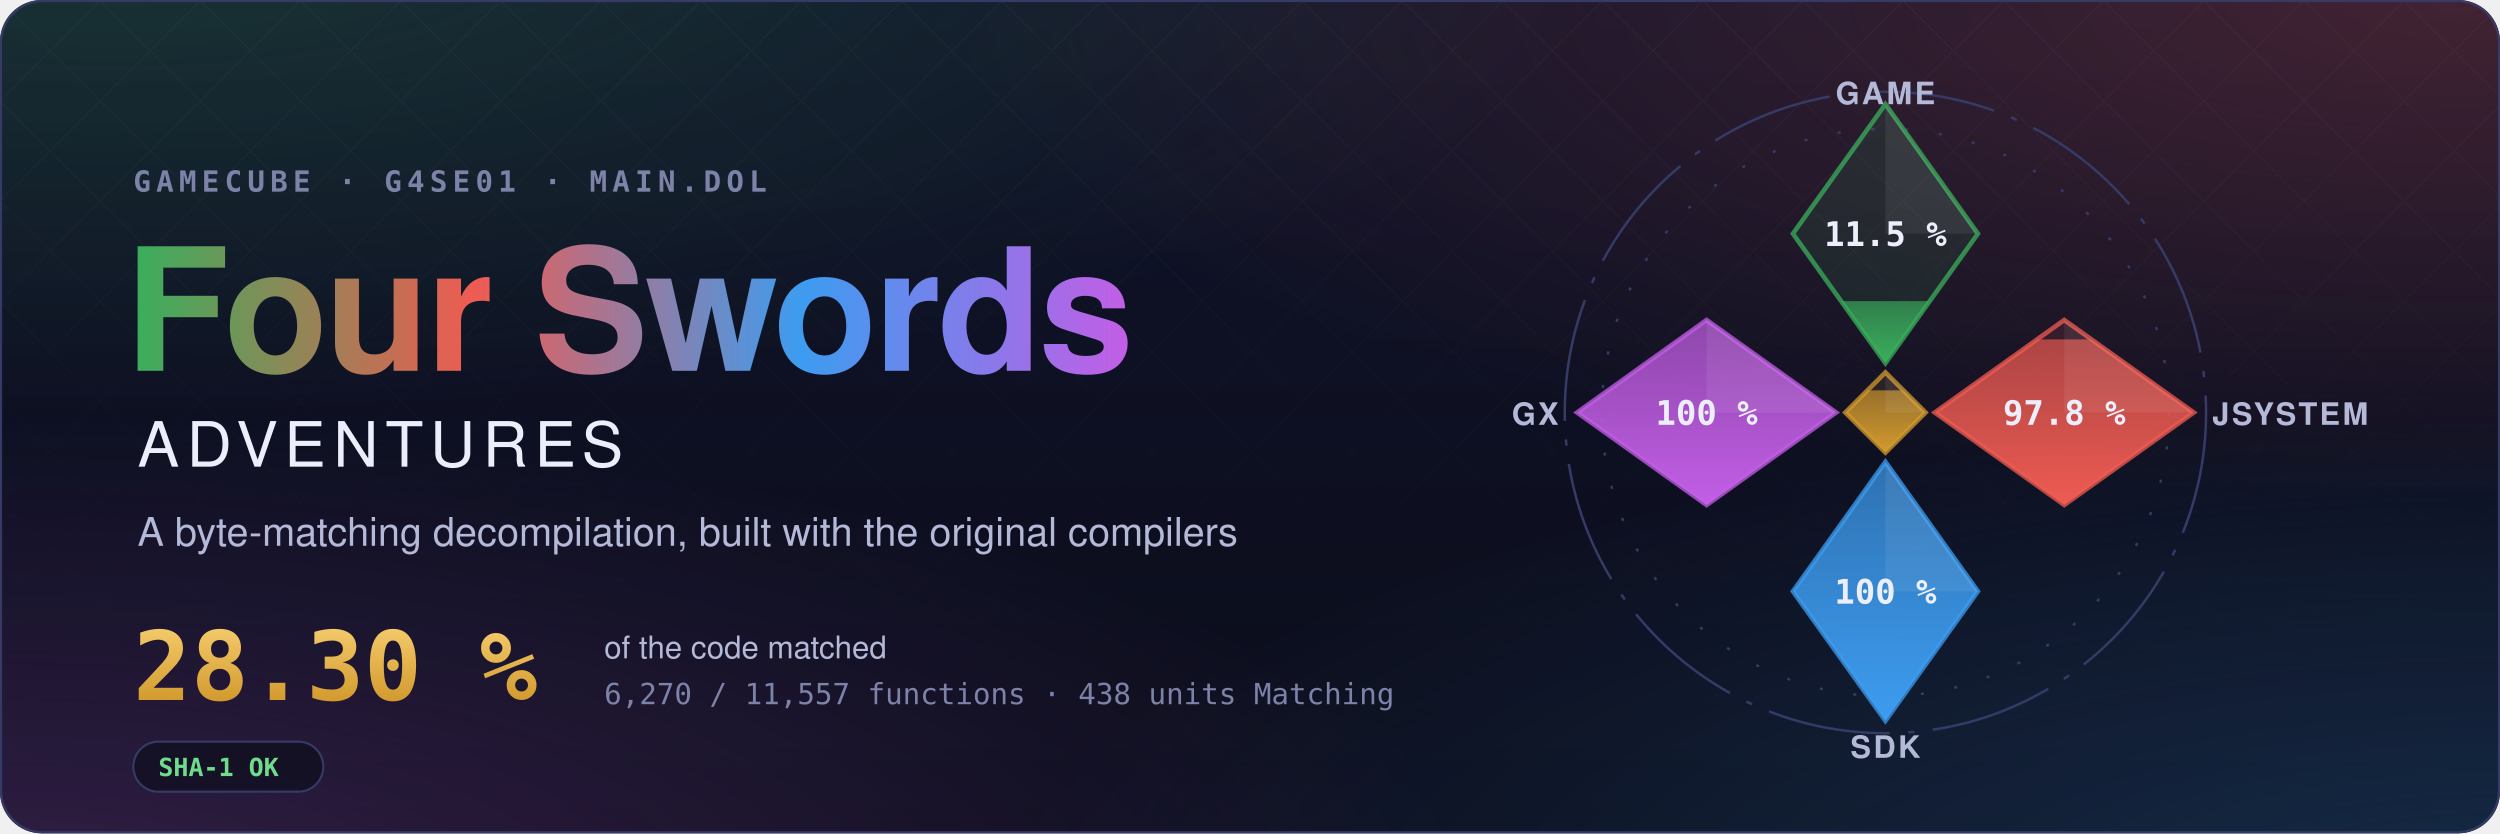
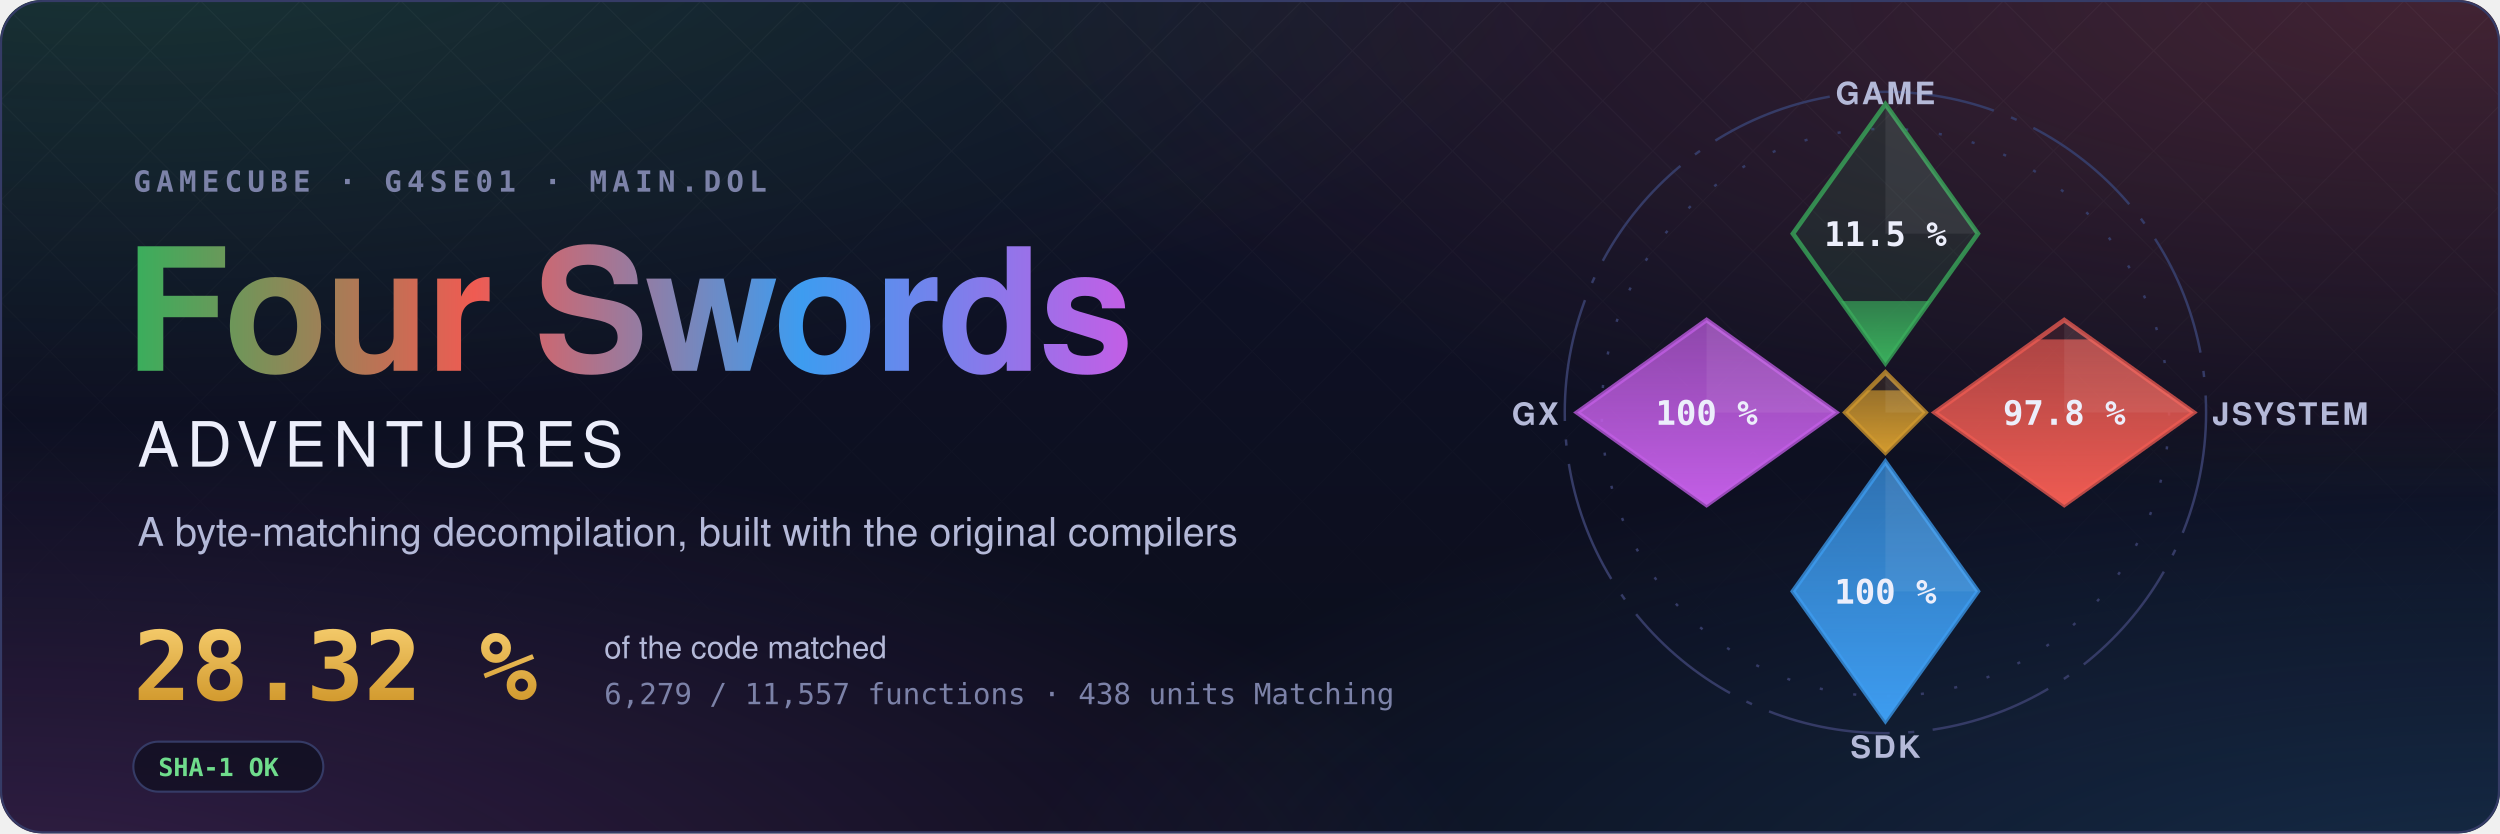
- <svg xmlns="http://www.w3.org/2000/svg" width="1200" height="400" viewBox="0 0 1200 400" role="img" aria-label="Four Swords Adventures decompilation: 28.30 % of the code matched, 6,270 of 11,557 functions">
+ <svg xmlns="http://www.w3.org/2000/svg" width="1200" height="400" viewBox="0 0 1200 400" role="img" aria-label="Four Swords Adventures decompilation: 28.32 % of the code matched, 6,279 of 11,557 functions">
  <style>text { font-family: -apple-system, BlinkMacSystemFont, 'Segoe UI', Helvetica, Arial, sans-serif; } .mono { font-family: ui-monospace, SFMono-Regular, 'SF Mono', Menlo, Consolas, monospace; } .spin { transform-box: fill-box; transform-origin: center; animation: spin 90s linear infinite; } @keyframes spin { to { transform: rotate(360deg); } } .rise { transform-box: fill-box; transform-origin: 50% 100%; animation: rise 1.6s cubic-bezier(.2,.8,.2,1) both; } @keyframes rise { from { transform: scaleY(0); } } @media (prefers-reduced-motion: reduce) { * { animation: none !important; } }</style>
  <defs>
    <radialGradient id="glow0" cx="0.05" cy="-0.1" r="0.6">
      <stop offset="0" stop-color="#3aae5c" stop-opacity="0.22" />
      <stop offset="1" stop-color="#3aae5c" stop-opacity="0" />
    </radialGradient>
    <radialGradient id="glow1" cx="0.98" cy="0.0" r="0.6">
      <stop offset="0" stop-color="#ef5b52" stop-opacity="0.22" />
      <stop offset="1" stop-color="#ef5b52" stop-opacity="0" />
    </radialGradient>
    <radialGradient id="glow2" cx="1.0" cy="1.1" r="0.6">
      <stop offset="0" stop-color="#3d9cf0" stop-opacity="0.22" />
      <stop offset="1" stop-color="#3d9cf0" stop-opacity="0" />
    </radialGradient>
    <radialGradient id="glow3" cx="0.0" cy="1.1" r="0.6">
      <stop offset="0" stop-color="#c35ee6" stop-opacity="0.22" />
      <stop offset="1" stop-color="#c35ee6" stop-opacity="0" />
    </radialGradient>
    <linearGradient id="sky" x1="0" y1="0" x2="0" y2="1">
      <stop offset="0" stop-color="#10132a" />
      <stop offset="1" stop-color="#0b0d1a" />
    </linearGradient>
    <linearGradient id="four" x1="0" y1="0" x2="1" y2="0">
      <stop offset="0" stop-color="#3aae5c" />
      <stop offset="0.34" stop-color="#ef5b52" />
      <stop offset="0.67" stop-color="#3d9cf0" />
      <stop offset="1" stop-color="#c35ee6" />
    </linearGradient>
    <linearGradient id="goldtext" x1="0" y1="0" x2="0" y2="1">
      <stop offset="0" stop-color="#f3c969" />
      <stop offset="1" stop-color="#d29a2e" />
    </linearGradient>
    <pattern id="lattice" width="34" height="34" patternUnits="userSpaceOnUse" patternTransform="rotate(45)">
      <path d="M0 0H34M0 0V34" stroke="#fff" stroke-opacity="0.035" />
    </pattern>
    <linearGradient id="fade" x1="0" y1="0" x2="0" y2="1">
      <stop offset="0" stop-color="#fff" />
      <stop offset="0.8" stop-color="#fff" stop-opacity="0" />
    </linearGradient>
    <mask id="fadeMask">
      <rect width="1200" height="400" fill="url(#fade)" />
    </mask>
    <clipPath id="card">
      <rect width="1200" height="400" rx="20" />
    </clipPath>
  </defs>
  <g clip-path="url(#card)">
    <rect width="1200" height="400" fill="url(#sky)" />
    <rect width="1200" height="400" fill="url(#glow0)" />
    <rect width="1200" height="400" fill="url(#glow1)" />
    <rect width="1200" height="400" fill="url(#glow2)" />
    <rect width="1200" height="400" fill="url(#glow3)" />
    <rect width="1200" height="400" fill="url(#lattice)" mask="url(#fadeMask)" />
  </g>
  <rect x="0.5" y="0.5" width="1199" height="399" rx="20" fill="none" stroke="#353b66" />
  <text x="64" y="92" class="mono" font-size="14" font-weight="600" letter-spacing="0.18em" fill="#7c82a8">GAMECUBE · G4SE01 · MAIN.DOL</text>
  <text x="60" y="178" font-size="82" font-weight="700" letter-spacing="-1.5" fill="url(#four)">Four Swords</text>
  <text x="66" y="224" font-size="30" font-weight="500" letter-spacing="0.12em" fill="#eceefb">ADVENTURES</text>
  <text x="66" y="262" font-size="19" fill="#b4b9d8">A byte-matching decompilation, built with the original compilers</text>
-   <text x="64" y="336" class="mono" font-size="46" font-weight="700" fill="url(#goldtext)">28.30 %</text>
+   <text x="64" y="336" class="mono" font-size="46" font-weight="700" fill="url(#goldtext)">28.32 %</text>
  <text x="290" y="316" font-size="15" fill="#b4b9d8">of the code matched</text>
-   <text x="290" y="338" class="mono" font-size="14" fill="#7c82a8">6,270 / 11,557 functions · 438 units Matching</text>
+   <text x="290" y="338" class="mono" font-size="14" fill="#7c82a8">6,279 / 11,557 functions · 438 units Matching</text>
  <g transform="translate(64 356)">
    <rect width="91.2" height="24" rx="12" fill="#0b0d1a" fill-opacity="0.6" stroke="#353b66" />
    <text x="12" y="16.5" class="mono" font-size="12" font-weight="600" fill="#6fdc8c">SHA-1 OK</text>
  </g>
  <defs>
    <clipPath id="ec-game">
      <path d="M0 -100L30 -58L0 -16L-30 -58Z" />
    </clipPath>
    <linearGradient id="eg-game" x1="0" y1="1" x2="0" y2="0">
      <stop offset="0" stop-color="#3aae5c" />
      <stop offset="1" stop-color="#3aae5c" stop-opacity="0.65" />
    </linearGradient>
    <clipPath id="ec-jsystem">
      <path d="M58 -30L100 0L58 30L16 0Z" />
    </clipPath>
    <linearGradient id="eg-jsystem" x1="0" y1="1" x2="0" y2="0">
      <stop offset="0" stop-color="#ef5b52" />
      <stop offset="1" stop-color="#ef5b52" stop-opacity="0.65" />
    </linearGradient>
    <clipPath id="ec-sdk">
      <path d="M0 16L30 58L0 100L-30 58Z" />
    </clipPath>
    <linearGradient id="eg-sdk" x1="0" y1="1" x2="0" y2="0">
      <stop offset="0" stop-color="#3d9cf0" />
      <stop offset="1" stop-color="#3d9cf0" stop-opacity="0.65" />
    </linearGradient>
    <clipPath id="ec-gx">
      <path d="M-58 -30L-16 0L-58 30L-100 0Z" />
    </clipPath>
    <linearGradient id="eg-gx" x1="0" y1="1" x2="0" y2="0">
      <stop offset="0" stop-color="#c35ee6" />
      <stop offset="1" stop-color="#c35ee6" stop-opacity="0.65" />
    </linearGradient>
    <clipPath id="ec-runtime">
      <path d="M0 -13L13 0L0 13L-13 0Z" />
    </clipPath>
    <linearGradient id="eg-runtime" x1="0" y1="1" x2="0" y2="0">
      <stop offset="0" stop-color="#d29a2e" />
      <stop offset="1" stop-color="#d29a2e" stop-opacity="0.65" />
    </linearGradient>
  </defs>
  <g transform="translate(905 198) scale(1.48)">
    <circle class="spin" r="104" fill="none" stroke="#353b66" stroke-width="0.8" stroke-dasharray="40 6 2 6" />
    <circle r="92" fill="none" stroke="#353b66" stroke-width="0.8" stroke-dasharray="1 10" />
    <path d="M0 -100L30 -58L0 -16L-30 -58Z" fill="#3aae5c" fill-opacity="0.12" stroke="#3aae5c" stroke-opacity="0.75" stroke-width="1.5" />
    <g clip-path="url(#ec-game)">
-       <rect class="rise" style="animation-delay:0.20s" x="-30" y="-36.11" width="60" height="20.11" fill="url(#eg-game)" />
+       <rect class="rise" style="animation-delay:0.20s" x="-30" y="-36.14" width="60" height="20.14" fill="url(#eg-game)" />
    </g>
    <path d="M0 -100L30 -58L0 -58Z" fill="#fff" fill-opacity="0.07" />
    <text x="0" y="-54" text-anchor="middle" font-size="11" font-weight="700" fill="#eceefb" class="mono">11.5 %</text>
    <text x="0" y="-100" text-anchor="middle" font-size="10" font-weight="600" letter-spacing="0.08em" fill="#b4b9d8">GAME</text>
    <path d="M58 -30L100 0L58 30L16 0Z" fill="#ef5b52" fill-opacity="0.12" stroke="#ef5b52" stroke-opacity="0.75" stroke-width="1.5" />
    <g clip-path="url(#ec-jsystem)">
      <rect class="rise" style="animation-delay:0.35s" x="16" y="-23.70" width="84" height="53.70" fill="url(#eg-jsystem)" />
    </g>
    <path d="M58 -30L100 0L58 0Z" fill="#fff" fill-opacity="0.07" />
    <text x="58" y="4" text-anchor="middle" font-size="11" font-weight="700" fill="#eceefb" class="mono">97.8 %</text>
    <text x="106" y="4" text-anchor="start" font-size="10" font-weight="600" letter-spacing="0.08em" fill="#b4b9d8">JSYSTEM</text>
    <path d="M0 16L30 58L0 100L-30 58Z" fill="#3d9cf0" fill-opacity="0.12" stroke="#3d9cf0" stroke-opacity="0.75" stroke-width="1.5" />
    <g clip-path="url(#ec-sdk)">
      <rect class="rise" style="animation-delay:0.50s" x="-30" y="16.00" width="60" height="84.00" fill="url(#eg-sdk)" />
    </g>
    <path d="M0 16L30 58L0 58Z" fill="#fff" fill-opacity="0.07" />
    <text x="0" y="62" text-anchor="middle" font-size="11" font-weight="700" fill="#eceefb" class="mono">100 %</text>
    <text x="0" y="112" text-anchor="middle" font-size="10" font-weight="600" letter-spacing="0.08em" fill="#b4b9d8">SDK</text>
    <path d="M-58 -30L-16 0L-58 30L-100 0Z" fill="#c35ee6" fill-opacity="0.12" stroke="#c35ee6" stroke-opacity="0.75" stroke-width="1.5" />
    <g clip-path="url(#ec-gx)">
      <rect class="rise" style="animation-delay:0.65s" x="-100" y="-30.00" width="84" height="60.00" fill="url(#eg-gx)" />
    </g>
    <path d="M-58 -30L-16 0L-58 0Z" fill="#fff" fill-opacity="0.07" />
    <text x="-58" y="4" text-anchor="middle" font-size="11" font-weight="700" fill="#eceefb" class="mono">100 %</text>
    <text x="-106" y="4" text-anchor="end" font-size="10" font-weight="600" letter-spacing="0.08em" fill="#b4b9d8">GX</text>
    <path d="M0 -13L13 0L0 13L-13 0Z" fill="#d29a2e" fill-opacity="0.12" stroke="#d29a2e" stroke-opacity="0.75" stroke-width="1.5" />
    <g clip-path="url(#ec-runtime)">
      <rect class="rise" style="animation-delay:0.80s" x="-13" y="-7.18" width="26" height="20.18" fill="url(#eg-runtime)" />
    </g>
    <path d="M0 -13L13 0L0 0Z" fill="#fff" fill-opacity="0.07" />
  </g>
</svg>
